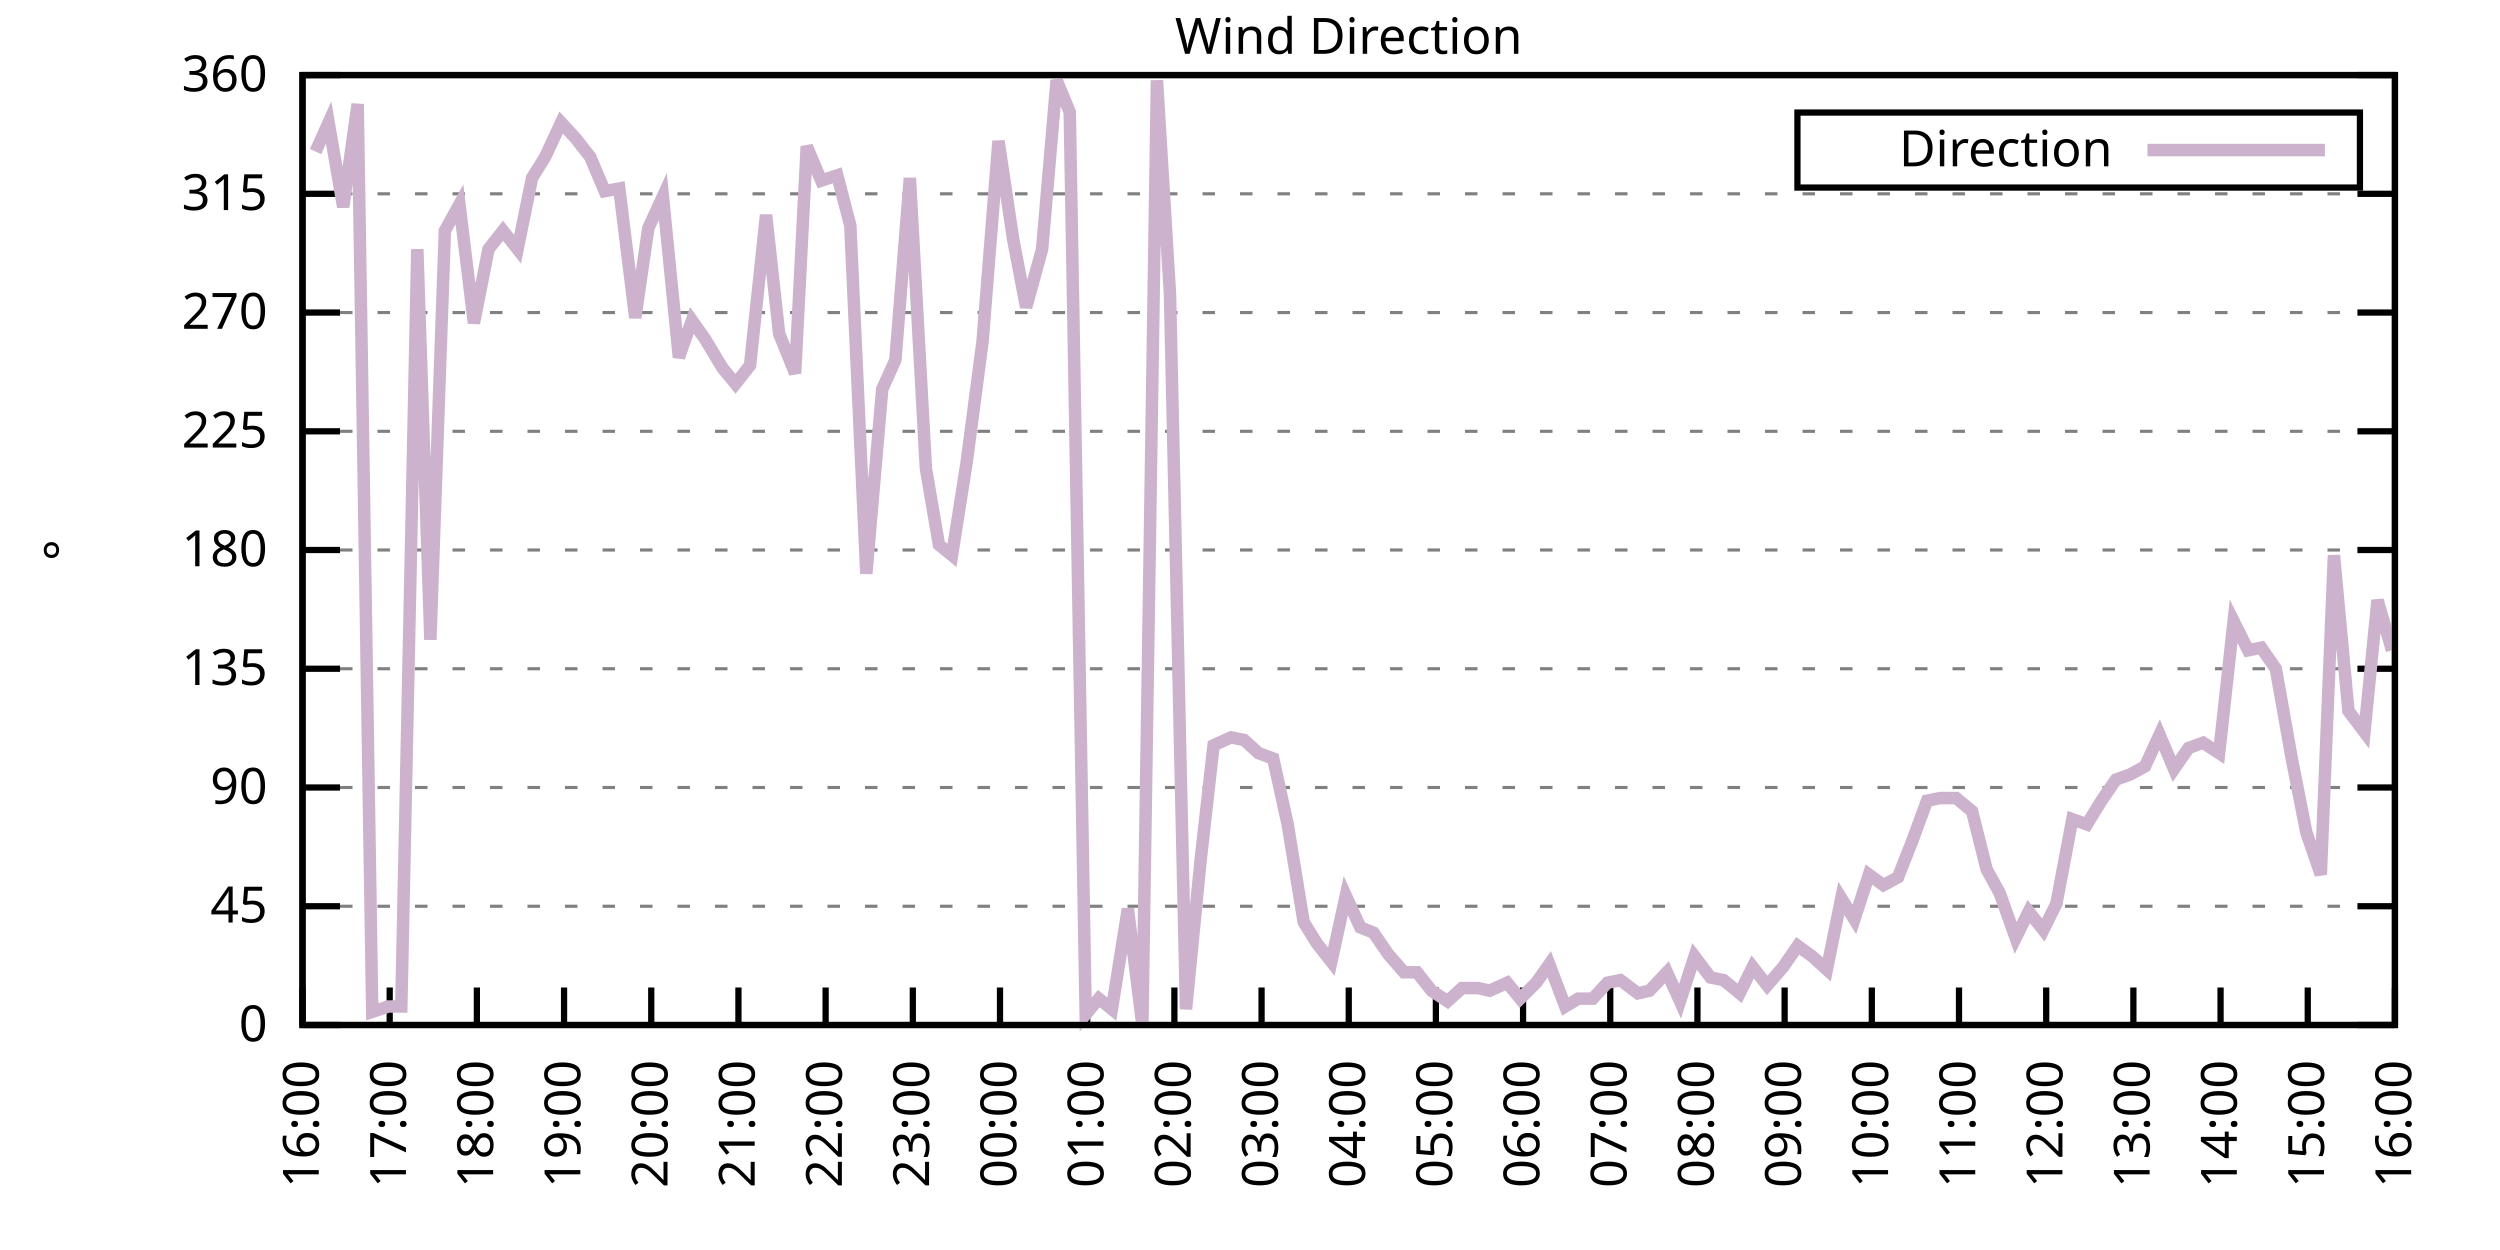
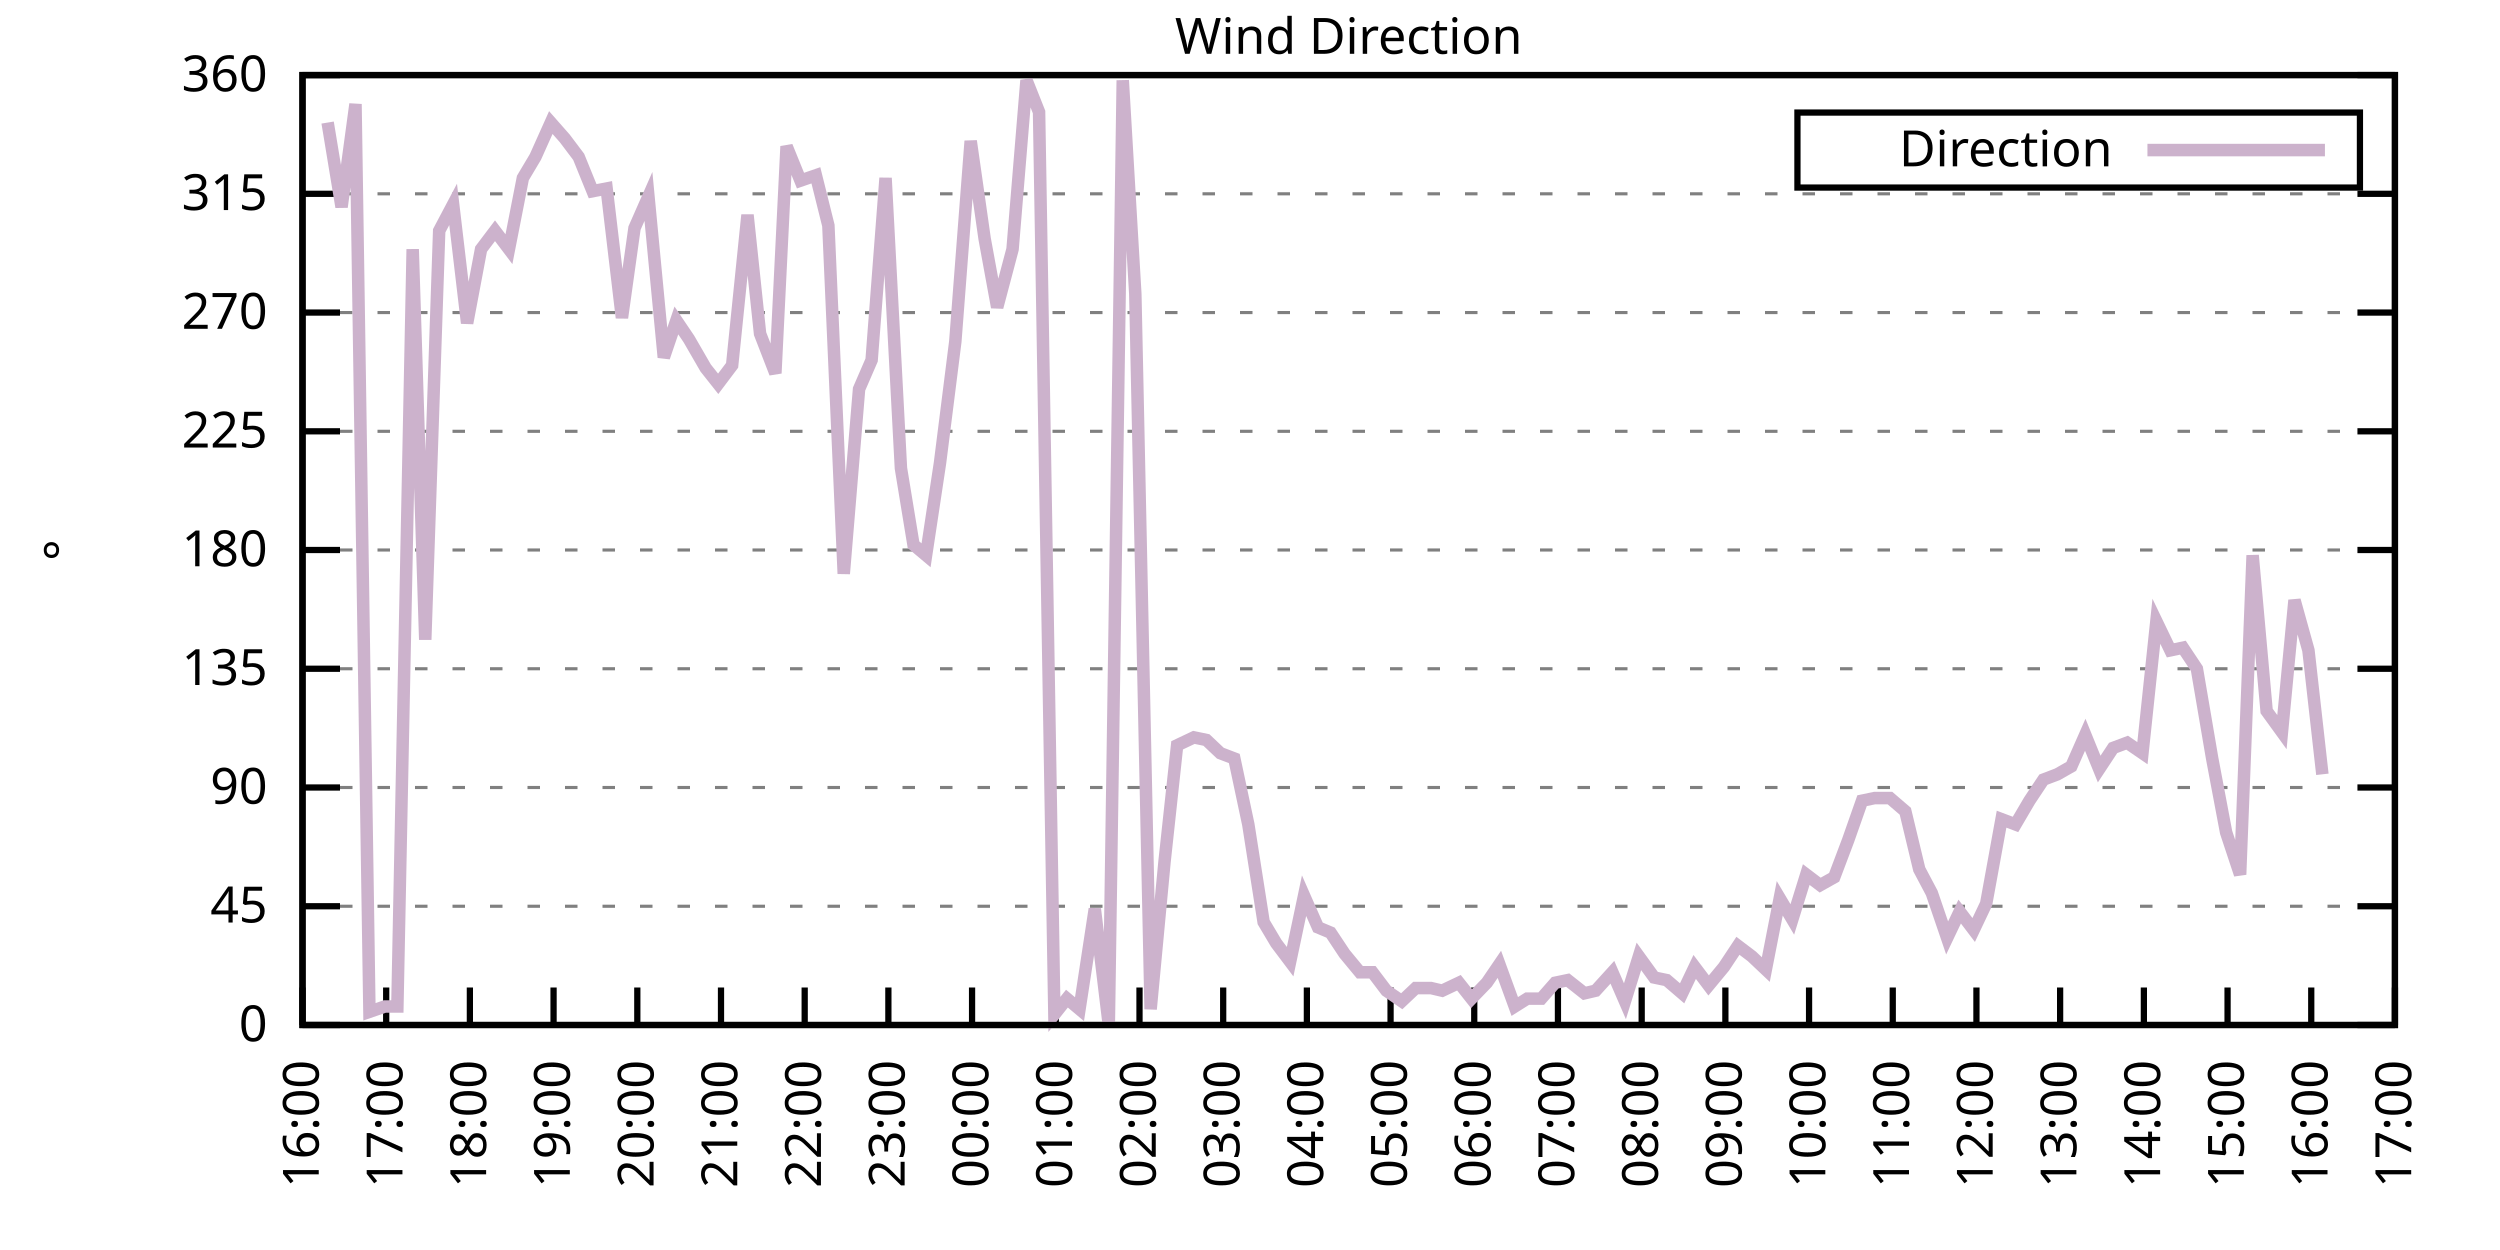
<svg xmlns="http://www.w3.org/2000/svg" xmlns:xlink="http://www.w3.org/1999/xlink" width="400" height="200" viewBox="0 0 400 200">
  <g id="gnuplot_canvas">
    <rect x="0" y="0" width="400" height="200" fill="none" />
    <defs>
      <circle id="gpDot" r="0.5" stroke-width="0.5" stroke="currentColor" />
      <path id="gpPt0" stroke-width="0.333" stroke="currentColor" d="M-1,0 h2 M0,-1 v2" />
      <path id="gpPt1" stroke-width="0.333" stroke="currentColor" d="M-1,-1 L1,1 M1,-1 L-1,1" />
      <path id="gpPt2" stroke-width="0.333" stroke="currentColor" d="M-1,0 L1,0 M0,-1 L0,1 M-1,-1 L1,1 M-1,1 L1,-1" />
      <rect id="gpPt3" stroke-width="0.333" stroke="currentColor" x="-1" y="-1" width="2" height="2" />
      <rect id="gpPt4" stroke-width="0.333" stroke="currentColor" fill="currentColor" x="-1" y="-1" width="2" height="2" />
      <circle id="gpPt5" stroke-width="0.333" stroke="currentColor" cx="0" cy="0" r="1" />
      <use xlink:href="#gpPt5" id="gpPt6" fill="currentColor" stroke="none" />
      <path id="gpPt7" stroke-width="0.333" stroke="currentColor" d="M0,-1.33 L-1.33,0.67 L1.33,0.67 z" />
      <use xlink:href="#gpPt7" id="gpPt8" fill="currentColor" stroke="none" />
      <use xlink:href="#gpPt7" id="gpPt9" stroke="currentColor" transform="rotate(180)" />
      <use xlink:href="#gpPt9" id="gpPt10" fill="currentColor" stroke="none" />
      <use xlink:href="#gpPt3" id="gpPt11" stroke="currentColor" transform="rotate(45)" />
      <use xlink:href="#gpPt11" id="gpPt12" fill="currentColor" stroke="none" />
      <path id="gpPt13" stroke-width="0.333" stroke="currentColor" d="M0,1.330 L1.265,0.411 L0.782,-1.067 L-0.782,-1.076 L-1.265,0.411 z" />
      <use xlink:href="#gpPt13" id="gpPt14" fill="currentColor" stroke="none" />
      <filter id="textbox" filterUnits="objectBoundingBox" x="0" y="0" height="1" width="1">
        <feFlood flood-color="white" flood-opacity="1" result="bgnd" />
        <feComposite in="SourceGraphic" in2="bgnd" operator="atop" />
      </filter>
      <filter id="greybox" filterUnits="objectBoundingBox" x="0" y="0" height="1" width="1">
        <feFlood flood-color="lightgrey" flood-opacity="1" result="grey" />
        <feComposite in="SourceGraphic" in2="grey" operator="atop" />
      </filter>
    </defs>
    <g fill="none" color="white" stroke="currentColor" stroke-width="1.00" stroke-linecap="butt" stroke-linejoin="miter">
</g>
    <g fill="none" color="black" stroke="currentColor" stroke-width="1.00" stroke-linecap="butt" stroke-linejoin="miter">
      <g stroke="none" shape-rendering="crispEdges">
        <polygon fill="rgb(255, 255, 255)" points="48.40,164.00 383.18,164.00 383.18,12.02 48.40,12.02 " />
      </g>
    </g>
    <g fill="none" color="black" stroke="currentColor" stroke-width="1.00" stroke-linecap="butt" stroke-linejoin="miter">
</g>
    <g fill="none" color="black" stroke="black" stroke-width="0.50" stroke-linecap="butt" stroke-linejoin="miter">
</g>
    <g fill="none" color="gray" stroke="currentColor" stroke-width="0.50" stroke-linecap="butt" stroke-linejoin="miter">
      <path stroke="gray" stroke-dasharray="2,4" class="gridline" d="M48.40,164.00 L383.19,164.00  " />
    </g>
    <g fill="none" color="gray" stroke="gray" stroke-width="1.00" stroke-linecap="butt" stroke-linejoin="miter">
</g>
    <g fill="none" color="black" stroke="currentColor" stroke-width="1.00" stroke-linecap="butt" stroke-linejoin="miter">
      <path stroke="black" d="M48.40,164.00 L54.40,164.00 M383.19,164.00 L377.19,164.00  " />
      <g transform="translate(42.80,166.60)" stroke="none" fill="black" font-family="Sans" font-size="8.00" text-anchor="end">
        <text>
          <tspan font-family="Sans"> 0</tspan>
        </text>
      </g>
    </g>
    <g fill="none" color="black" stroke="currentColor" stroke-width="1.00" stroke-linecap="butt" stroke-linejoin="miter">
</g>
    <g fill="none" color="black" stroke="black" stroke-width="0.50" stroke-linecap="butt" stroke-linejoin="miter">
</g>
    <g fill="none" color="gray" stroke="currentColor" stroke-width="0.50" stroke-linecap="butt" stroke-linejoin="miter">
      <path stroke="gray" stroke-dasharray="2,4" class="gridline" d="M48.40,145.00 L383.19,145.00  " />
    </g>
    <g fill="none" color="gray" stroke="gray" stroke-width="1.00" stroke-linecap="butt" stroke-linejoin="miter">
</g>
    <g fill="none" color="black" stroke="currentColor" stroke-width="1.00" stroke-linecap="butt" stroke-linejoin="miter">
      <path stroke="black" d="M48.40,145.00 L54.40,145.00 M383.19,145.00 L377.19,145.00  " />
      <g transform="translate(42.80,147.60)" stroke="none" fill="black" font-family="Sans" font-size="8.00" text-anchor="end">
        <text>
          <tspan font-family="Sans"> 45</tspan>
        </text>
      </g>
    </g>
    <g fill="none" color="black" stroke="currentColor" stroke-width="1.00" stroke-linecap="butt" stroke-linejoin="miter">
</g>
    <g fill="none" color="black" stroke="black" stroke-width="0.50" stroke-linecap="butt" stroke-linejoin="miter">
</g>
    <g fill="none" color="gray" stroke="currentColor" stroke-width="0.50" stroke-linecap="butt" stroke-linejoin="miter">
      <path stroke="gray" stroke-dasharray="2,4" class="gridline" d="M48.40,126.00 L383.19,126.00  " />
    </g>
    <g fill="none" color="gray" stroke="gray" stroke-width="1.00" stroke-linecap="butt" stroke-linejoin="miter">
</g>
    <g fill="none" color="black" stroke="currentColor" stroke-width="1.00" stroke-linecap="butt" stroke-linejoin="miter">
      <path stroke="black" d="M48.40,126.00 L54.40,126.00 M383.19,126.00 L377.19,126.00  " />
      <g transform="translate(42.80,128.60)" stroke="none" fill="black" font-family="Sans" font-size="8.00" text-anchor="end">
        <text>
          <tspan font-family="Sans"> 90</tspan>
        </text>
      </g>
    </g>
    <g fill="none" color="black" stroke="currentColor" stroke-width="1.00" stroke-linecap="butt" stroke-linejoin="miter">
</g>
    <g fill="none" color="black" stroke="black" stroke-width="0.50" stroke-linecap="butt" stroke-linejoin="miter">
</g>
    <g fill="none" color="gray" stroke="currentColor" stroke-width="0.50" stroke-linecap="butt" stroke-linejoin="miter">
      <path stroke="gray" stroke-dasharray="2,4" class="gridline" d="M48.40,107.00 L383.19,107.00  " />
    </g>
    <g fill="none" color="gray" stroke="gray" stroke-width="1.00" stroke-linecap="butt" stroke-linejoin="miter">
</g>
    <g fill="none" color="black" stroke="currentColor" stroke-width="1.00" stroke-linecap="butt" stroke-linejoin="miter">
      <path stroke="black" d="M48.40,107.00 L54.40,107.00 M383.19,107.00 L377.19,107.00  " />
      <g transform="translate(42.80,109.60)" stroke="none" fill="black" font-family="Sans" font-size="8.00" text-anchor="end">
        <text>
          <tspan font-family="Sans"> 135</tspan>
        </text>
      </g>
    </g>
    <g fill="none" color="black" stroke="currentColor" stroke-width="1.00" stroke-linecap="butt" stroke-linejoin="miter">
</g>
    <g fill="none" color="black" stroke="black" stroke-width="0.50" stroke-linecap="butt" stroke-linejoin="miter">
</g>
    <g fill="none" color="gray" stroke="currentColor" stroke-width="0.50" stroke-linecap="butt" stroke-linejoin="miter">
      <path stroke="gray" stroke-dasharray="2,4" class="gridline" d="M48.40,88.00 L383.19,88.00  " />
    </g>
    <g fill="none" color="gray" stroke="gray" stroke-width="1.00" stroke-linecap="butt" stroke-linejoin="miter">
</g>
    <g fill="none" color="black" stroke="currentColor" stroke-width="1.00" stroke-linecap="butt" stroke-linejoin="miter">
      <path stroke="black" d="M48.40,88.00 L54.40,88.00 M383.19,88.00 L377.19,88.00  " />
      <g transform="translate(42.80,90.60)" stroke="none" fill="black" font-family="Sans" font-size="8.00" text-anchor="end">
        <text>
          <tspan font-family="Sans"> 180</tspan>
        </text>
      </g>
    </g>
    <g fill="none" color="black" stroke="currentColor" stroke-width="1.00" stroke-linecap="butt" stroke-linejoin="miter">
</g>
    <g fill="none" color="black" stroke="black" stroke-width="0.50" stroke-linecap="butt" stroke-linejoin="miter">
</g>
    <g fill="none" color="gray" stroke="currentColor" stroke-width="0.50" stroke-linecap="butt" stroke-linejoin="miter">
      <path stroke="gray" stroke-dasharray="2,4" class="gridline" d="M48.40,69.01 L383.19,69.01  " />
    </g>
    <g fill="none" color="gray" stroke="gray" stroke-width="1.00" stroke-linecap="butt" stroke-linejoin="miter">
</g>
    <g fill="none" color="black" stroke="currentColor" stroke-width="1.00" stroke-linecap="butt" stroke-linejoin="miter">
      <path stroke="black" d="M48.40,69.01 L54.40,69.01 M383.19,69.01 L377.19,69.01  " />
      <g transform="translate(42.80,71.61)" stroke="none" fill="black" font-family="Sans" font-size="8.00" text-anchor="end">
        <text>
          <tspan font-family="Sans"> 225</tspan>
        </text>
      </g>
    </g>
    <g fill="none" color="black" stroke="currentColor" stroke-width="1.00" stroke-linecap="butt" stroke-linejoin="miter">
</g>
    <g fill="none" color="black" stroke="black" stroke-width="0.50" stroke-linecap="butt" stroke-linejoin="miter">
</g>
    <g fill="none" color="gray" stroke="currentColor" stroke-width="0.50" stroke-linecap="butt" stroke-linejoin="miter">
      <path stroke="gray" stroke-dasharray="2,4" class="gridline" d="M48.40,50.01 L383.19,50.01  " />
    </g>
    <g fill="none" color="gray" stroke="gray" stroke-width="1.00" stroke-linecap="butt" stroke-linejoin="miter">
</g>
    <g fill="none" color="black" stroke="currentColor" stroke-width="1.00" stroke-linecap="butt" stroke-linejoin="miter">
      <path stroke="black" d="M48.40,50.01 L54.40,50.01 M383.19,50.01 L377.19,50.01  " />
      <g transform="translate(42.80,52.61)" stroke="none" fill="black" font-family="Sans" font-size="8.00" text-anchor="end">
        <text>
          <tspan font-family="Sans"> 270</tspan>
        </text>
      </g>
    </g>
    <g fill="none" color="black" stroke="currentColor" stroke-width="1.00" stroke-linecap="butt" stroke-linejoin="miter">
</g>
    <g fill="none" color="black" stroke="black" stroke-width="0.50" stroke-linecap="butt" stroke-linejoin="miter">
</g>
    <g fill="none" color="gray" stroke="currentColor" stroke-width="0.50" stroke-linecap="butt" stroke-linejoin="miter">
      <path stroke="gray" stroke-dasharray="2,4" class="gridline" d="M48.40,31.01 L383.19,31.01  " />
    </g>
    <g fill="none" color="gray" stroke="gray" stroke-width="1.00" stroke-linecap="butt" stroke-linejoin="miter">
</g>
    <g fill="none" color="black" stroke="currentColor" stroke-width="1.00" stroke-linecap="butt" stroke-linejoin="miter">
      <path stroke="black" d="M48.40,31.01 L54.40,31.01 M383.19,31.01 L377.19,31.01  " />
      <g transform="translate(42.80,33.61)" stroke="none" fill="black" font-family="Sans" font-size="8.00" text-anchor="end">
        <text>
          <tspan font-family="Sans"> 315</tspan>
        </text>
      </g>
    </g>
    <g fill="none" color="black" stroke="currentColor" stroke-width="1.00" stroke-linecap="butt" stroke-linejoin="miter">
</g>
    <g fill="none" color="black" stroke="black" stroke-width="0.50" stroke-linecap="butt" stroke-linejoin="miter">
</g>
    <g fill="none" color="gray" stroke="currentColor" stroke-width="0.50" stroke-linecap="butt" stroke-linejoin="miter">
      <path stroke="gray" stroke-dasharray="2,4" class="gridline" d="M48.40,12.01 L383.19,12.01  " />
    </g>
    <g fill="none" color="gray" stroke="gray" stroke-width="1.00" stroke-linecap="butt" stroke-linejoin="miter">
</g>
    <g fill="none" color="black" stroke="currentColor" stroke-width="1.00" stroke-linecap="butt" stroke-linejoin="miter">
      <path stroke="black" d="M48.40,12.01 L54.40,12.01 M383.19,12.01 L377.19,12.01  " />
      <g transform="translate(42.80,14.61)" stroke="none" fill="black" font-family="Sans" font-size="8.00" text-anchor="end">
        <text>
          <tspan font-family="Sans"> 360</tspan>
        </text>
      </g>
    </g>
    <g fill="none" color="black" stroke="currentColor" stroke-width="1.00" stroke-linecap="butt" stroke-linejoin="miter">
      <path stroke="black" d="M48.40,164.00 L48.40,158.00  " />
      <g transform="translate(51.00,169.60) rotate(270.00)" stroke="none" fill="black" font-family="Sans" font-size="8.00" text-anchor="end">
        <text>
          <tspan font-family="Sans">16:00</tspan>
        </text>
      </g>
    </g>
    <g fill="none" color="black" stroke="currentColor" stroke-width="1.00" stroke-linecap="butt" stroke-linejoin="miter">
-       <path stroke="black" d="M62.35,164.00 L62.35,158.00  " />
-       <g transform="translate(64.95,169.60) rotate(270.00)" stroke="none" fill="black" font-family="Sans" font-size="8.00" text-anchor="end">
+       <path stroke="black" d="M61.79,164.00 L61.79,158.00  " />
+       <g transform="translate(64.39,169.60) rotate(270.00)" stroke="none" fill="black" font-family="Sans" font-size="8.00" text-anchor="end">
        <text>
          <tspan font-family="Sans">17:00</tspan>
        </text>
      </g>
    </g>
    <g fill="none" color="black" stroke="currentColor" stroke-width="1.00" stroke-linecap="butt" stroke-linejoin="miter">
-       <path stroke="black" d="M76.30,164.00 L76.30,158.00  " />
-       <g transform="translate(78.90,169.60) rotate(270.00)" stroke="none" fill="black" font-family="Sans" font-size="8.00" text-anchor="end">
+       <path stroke="black" d="M75.18,164.00 L75.18,158.00  " />
+       <g transform="translate(77.78,169.60) rotate(270.00)" stroke="none" fill="black" font-family="Sans" font-size="8.00" text-anchor="end">
        <text>
          <tspan font-family="Sans">18:00</tspan>
        </text>
      </g>
    </g>
    <g fill="none" color="black" stroke="currentColor" stroke-width="1.00" stroke-linecap="butt" stroke-linejoin="miter">
-       <path stroke="black" d="M90.25,164.00 L90.25,158.00  " />
-       <g transform="translate(92.85,169.60) rotate(270.00)" stroke="none" fill="black" font-family="Sans" font-size="8.00" text-anchor="end">
+       <path stroke="black" d="M88.57,164.00 L88.57,158.00  " />
+       <g transform="translate(91.17,169.60) rotate(270.00)" stroke="none" fill="black" font-family="Sans" font-size="8.00" text-anchor="end">
        <text>
          <tspan font-family="Sans">19:00</tspan>
        </text>
      </g>
    </g>
    <g fill="none" color="black" stroke="currentColor" stroke-width="1.00" stroke-linecap="butt" stroke-linejoin="miter">
-       <path stroke="black" d="M104.20,164.00 L104.20,158.00  " />
-       <g transform="translate(106.80,169.60) rotate(270.00)" stroke="none" fill="black" font-family="Sans" font-size="8.00" text-anchor="end">
+       <path stroke="black" d="M101.97,164.00 L101.97,158.00  " />
+       <g transform="translate(104.57,169.60) rotate(270.00)" stroke="none" fill="black" font-family="Sans" font-size="8.00" text-anchor="end">
        <text>
          <tspan font-family="Sans">20:00</tspan>
        </text>
      </g>
    </g>
    <g fill="none" color="black" stroke="currentColor" stroke-width="1.00" stroke-linecap="butt" stroke-linejoin="miter">
-       <path stroke="black" d="M118.15,164.00 L118.15,158.00  " />
-       <g transform="translate(120.75,169.60) rotate(270.00)" stroke="none" fill="black" font-family="Sans" font-size="8.00" text-anchor="end">
+       <path stroke="black" d="M115.36,164.00 L115.36,158.00  " />
+       <g transform="translate(117.96,169.60) rotate(270.00)" stroke="none" fill="black" font-family="Sans" font-size="8.00" text-anchor="end">
        <text>
          <tspan font-family="Sans">21:00</tspan>
        </text>
      </g>
    </g>
    <g fill="none" color="black" stroke="currentColor" stroke-width="1.00" stroke-linecap="butt" stroke-linejoin="miter">
-       <path stroke="black" d="M132.10,164.00 L132.10,158.00  " />
-       <g transform="translate(134.70,169.60) rotate(270.00)" stroke="none" fill="black" font-family="Sans" font-size="8.00" text-anchor="end">
+       <path stroke="black" d="M128.75,164.00 L128.75,158.00  " />
+       <g transform="translate(131.35,169.60) rotate(270.00)" stroke="none" fill="black" font-family="Sans" font-size="8.00" text-anchor="end">
        <text>
          <tspan font-family="Sans">22:00</tspan>
        </text>
      </g>
    </g>
    <g fill="none" color="black" stroke="currentColor" stroke-width="1.00" stroke-linecap="butt" stroke-linejoin="miter">
-       <path stroke="black" d="M146.05,164.00 L146.05,158.00  " />
-       <g transform="translate(148.65,169.60) rotate(270.00)" stroke="none" fill="black" font-family="Sans" font-size="8.00" text-anchor="end">
+       <path stroke="black" d="M142.14,164.00 L142.14,158.00  " />
+       <g transform="translate(144.74,169.60) rotate(270.00)" stroke="none" fill="black" font-family="Sans" font-size="8.00" text-anchor="end">
        <text>
          <tspan font-family="Sans">23:00</tspan>
        </text>
      </g>
    </g>
    <g fill="none" color="black" stroke="currentColor" stroke-width="1.00" stroke-linecap="butt" stroke-linejoin="miter">
-       <path stroke="black" d="M160.00,164.00 L160.00,158.00  " />
-       <g transform="translate(162.60,169.60) rotate(270.00)" stroke="none" fill="black" font-family="Sans" font-size="8.00" text-anchor="end">
+       <path stroke="black" d="M155.53,164.00 L155.53,158.00  " />
+       <g transform="translate(158.13,169.60) rotate(270.00)" stroke="none" fill="black" font-family="Sans" font-size="8.00" text-anchor="end">
        <text>
          <tspan font-family="Sans">00:00</tspan>
        </text>
      </g>
    </g>
    <g fill="none" color="black" stroke="currentColor" stroke-width="1.00" stroke-linecap="butt" stroke-linejoin="miter">
-       <path stroke="black" d="M173.95,164.00 L173.95,158.00  " />
-       <g transform="translate(176.55,169.60) rotate(270.00)" stroke="none" fill="black" font-family="Sans" font-size="8.00" text-anchor="end">
+       <path stroke="black" d="M168.92,164.00 L168.92,158.00  " />
+       <g transform="translate(171.52,169.60) rotate(270.00)" stroke="none" fill="black" font-family="Sans" font-size="8.00" text-anchor="end">
        <text>
          <tspan font-family="Sans">01:00</tspan>
        </text>
      </g>
    </g>
    <g fill="none" color="black" stroke="currentColor" stroke-width="1.00" stroke-linecap="butt" stroke-linejoin="miter">
-       <path stroke="black" d="M187.90,164.00 L187.90,158.00  " />
-       <g transform="translate(190.50,169.60) rotate(270.00)" stroke="none" fill="black" font-family="Sans" font-size="8.00" text-anchor="end">
+       <path stroke="black" d="M182.32,164.00 L182.32,158.00  " />
+       <g transform="translate(184.92,169.60) rotate(270.00)" stroke="none" fill="black" font-family="Sans" font-size="8.00" text-anchor="end">
        <text>
          <tspan font-family="Sans">02:00</tspan>
        </text>
      </g>
    </g>
    <g fill="none" color="black" stroke="currentColor" stroke-width="1.00" stroke-linecap="butt" stroke-linejoin="miter">
-       <path stroke="black" d="M201.85,164.00 L201.85,158.00  " />
-       <g transform="translate(204.45,169.60) rotate(270.00)" stroke="none" fill="black" font-family="Sans" font-size="8.00" text-anchor="end">
+       <path stroke="black" d="M195.71,164.00 L195.71,158.00  " />
+       <g transform="translate(198.31,169.60) rotate(270.00)" stroke="none" fill="black" font-family="Sans" font-size="8.00" text-anchor="end">
        <text>
          <tspan font-family="Sans">03:00</tspan>
        </text>
      </g>
    </g>
    <g fill="none" color="black" stroke="currentColor" stroke-width="1.00" stroke-linecap="butt" stroke-linejoin="miter">
-       <path stroke="black" d="M215.80,164.00 L215.80,158.00  " />
-       <g transform="translate(218.40,169.60) rotate(270.00)" stroke="none" fill="black" font-family="Sans" font-size="8.00" text-anchor="end">
+       <path stroke="black" d="M209.10,164.00 L209.10,158.00  " />
+       <g transform="translate(211.70,169.60) rotate(270.00)" stroke="none" fill="black" font-family="Sans" font-size="8.00" text-anchor="end">
        <text>
          <tspan font-family="Sans">04:00</tspan>
        </text>
      </g>
    </g>
    <g fill="none" color="black" stroke="currentColor" stroke-width="1.00" stroke-linecap="butt" stroke-linejoin="miter">
-       <path stroke="black" d="M229.74,164.00 L229.74,158.00  " />
-       <g transform="translate(232.34,169.60) rotate(270.00)" stroke="none" fill="black" font-family="Sans" font-size="8.00" text-anchor="end">
+       <path stroke="black" d="M222.49,164.00 L222.49,158.00  " />
+       <g transform="translate(225.09,169.60) rotate(270.00)" stroke="none" fill="black" font-family="Sans" font-size="8.00" text-anchor="end">
        <text>
          <tspan font-family="Sans">05:00</tspan>
        </text>
      </g>
    </g>
    <g fill="none" color="black" stroke="currentColor" stroke-width="1.00" stroke-linecap="butt" stroke-linejoin="miter">
-       <path stroke="black" d="M243.69,164.00 L243.69,158.00  " />
-       <g transform="translate(246.29,169.60) rotate(270.00)" stroke="none" fill="black" font-family="Sans" font-size="8.00" text-anchor="end">
+       <path stroke="black" d="M235.88,164.00 L235.88,158.00  " />
+       <g transform="translate(238.48,169.60) rotate(270.00)" stroke="none" fill="black" font-family="Sans" font-size="8.00" text-anchor="end">
        <text>
          <tspan font-family="Sans">06:00</tspan>
        </text>
      </g>
    </g>
    <g fill="none" color="black" stroke="currentColor" stroke-width="1.00" stroke-linecap="butt" stroke-linejoin="miter">
-       <path stroke="black" d="M257.64,164.00 L257.64,158.00  " />
-       <g transform="translate(260.24,169.60) rotate(270.00)" stroke="none" fill="black" font-family="Sans" font-size="8.00" text-anchor="end">
+       <path stroke="black" d="M249.27,164.00 L249.27,158.00  " />
+       <g transform="translate(251.87,169.60) rotate(270.00)" stroke="none" fill="black" font-family="Sans" font-size="8.00" text-anchor="end">
        <text>
          <tspan font-family="Sans">07:00</tspan>
        </text>
      </g>
    </g>
    <g fill="none" color="black" stroke="currentColor" stroke-width="1.00" stroke-linecap="butt" stroke-linejoin="miter">
-       <path stroke="black" d="M271.59,164.00 L271.59,158.00  " />
-       <g transform="translate(274.19,169.60) rotate(270.00)" stroke="none" fill="black" font-family="Sans" font-size="8.00" text-anchor="end">
+       <path stroke="black" d="M262.67,164.00 L262.67,158.00  " />
+       <g transform="translate(265.27,169.60) rotate(270.00)" stroke="none" fill="black" font-family="Sans" font-size="8.00" text-anchor="end">
        <text>
          <tspan font-family="Sans">08:00</tspan>
        </text>
      </g>
    </g>
    <g fill="none" color="black" stroke="currentColor" stroke-width="1.00" stroke-linecap="butt" stroke-linejoin="miter">
-       <path stroke="black" d="M285.54,164.00 L285.54,158.00  " />
-       <g transform="translate(288.14,169.60) rotate(270.00)" stroke="none" fill="black" font-family="Sans" font-size="8.00" text-anchor="end">
+       <path stroke="black" d="M276.06,164.00 L276.06,158.00  " />
+       <g transform="translate(278.66,169.60) rotate(270.00)" stroke="none" fill="black" font-family="Sans" font-size="8.00" text-anchor="end">
        <text>
          <tspan font-family="Sans">09:00</tspan>
        </text>
      </g>
    </g>
    <g fill="none" color="black" stroke="currentColor" stroke-width="1.00" stroke-linecap="butt" stroke-linejoin="miter">
-       <path stroke="black" d="M299.49,164.00 L299.49,158.00  " />
-       <g transform="translate(302.09,169.60) rotate(270.00)" stroke="none" fill="black" font-family="Sans" font-size="8.00" text-anchor="end">
+       <path stroke="black" d="M289.45,164.00 L289.45,158.00  " />
+       <g transform="translate(292.05,169.60) rotate(270.00)" stroke="none" fill="black" font-family="Sans" font-size="8.00" text-anchor="end">
        <text>
          <tspan font-family="Sans">10:00</tspan>
        </text>
      </g>
    </g>
    <g fill="none" color="black" stroke="currentColor" stroke-width="1.00" stroke-linecap="butt" stroke-linejoin="miter">
-       <path stroke="black" d="M313.44,164.00 L313.44,158.00  " />
-       <g transform="translate(316.04,169.60) rotate(270.00)" stroke="none" fill="black" font-family="Sans" font-size="8.00" text-anchor="end">
+       <path stroke="black" d="M302.84,164.00 L302.84,158.00  " />
+       <g transform="translate(305.44,169.60) rotate(270.00)" stroke="none" fill="black" font-family="Sans" font-size="8.00" text-anchor="end">
        <text>
          <tspan font-family="Sans">11:00</tspan>
        </text>
      </g>
    </g>
    <g fill="none" color="black" stroke="currentColor" stroke-width="1.00" stroke-linecap="butt" stroke-linejoin="miter">
-       <path stroke="black" d="M327.39,164.00 L327.39,158.00  " />
-       <g transform="translate(329.99,169.60) rotate(270.00)" stroke="none" fill="black" font-family="Sans" font-size="8.00" text-anchor="end">
+       <path stroke="black" d="M316.23,164.00 L316.23,158.00  " />
+       <g transform="translate(318.83,169.60) rotate(270.00)" stroke="none" fill="black" font-family="Sans" font-size="8.00" text-anchor="end">
        <text>
          <tspan font-family="Sans">12:00</tspan>
        </text>
      </g>
    </g>
    <g fill="none" color="black" stroke="currentColor" stroke-width="1.00" stroke-linecap="butt" stroke-linejoin="miter">
-       <path stroke="black" d="M341.34,164.00 L341.34,158.00  " />
-       <g transform="translate(343.94,169.60) rotate(270.00)" stroke="none" fill="black" font-family="Sans" font-size="8.00" text-anchor="end">
+       <path stroke="black" d="M329.62,164.00 L329.62,158.00  " />
+       <g transform="translate(332.22,169.60) rotate(270.00)" stroke="none" fill="black" font-family="Sans" font-size="8.00" text-anchor="end">
        <text>
          <tspan font-family="Sans">13:00</tspan>
        </text>
      </g>
    </g>
    <g fill="none" color="black" stroke="currentColor" stroke-width="1.00" stroke-linecap="butt" stroke-linejoin="miter">
-       <path stroke="black" d="M355.29,164.00 L355.29,158.00  " />
-       <g transform="translate(357.89,169.60) rotate(270.00)" stroke="none" fill="black" font-family="Sans" font-size="8.00" text-anchor="end">
+       <path stroke="black" d="M343.02,164.00 L343.02,158.00  " />
+       <g transform="translate(345.62,169.60) rotate(270.00)" stroke="none" fill="black" font-family="Sans" font-size="8.00" text-anchor="end">
        <text>
          <tspan font-family="Sans">14:00</tspan>
        </text>
      </g>
    </g>
    <g fill="none" color="black" stroke="currentColor" stroke-width="1.00" stroke-linecap="butt" stroke-linejoin="miter">
-       <path stroke="black" d="M369.24,164.00 L369.24,158.00  " />
-       <g transform="translate(371.84,169.60) rotate(270.00)" stroke="none" fill="black" font-family="Sans" font-size="8.00" text-anchor="end">
+       <path stroke="black" d="M356.41,164.00 L356.41,158.00  " />
+       <g transform="translate(359.01,169.60) rotate(270.00)" stroke="none" fill="black" font-family="Sans" font-size="8.00" text-anchor="end">
        <text>
          <tspan font-family="Sans">15:00</tspan>
+         </text>
+       </g>
+     </g>
+     <g fill="none" color="black" stroke="currentColor" stroke-width="1.00" stroke-linecap="butt" stroke-linejoin="miter">
+       <path stroke="black" d="M369.80,164.00 L369.80,158.00  " />
+       <g transform="translate(372.40,169.60) rotate(270.00)" stroke="none" fill="black" font-family="Sans" font-size="8.00" text-anchor="end">
+         <text>
+           <tspan font-family="Sans">16:00</tspan>
        </text>
      </g>
    </g>
    <g fill="none" color="black" stroke="currentColor" stroke-width="1.00" stroke-linecap="butt" stroke-linejoin="miter">
      <path stroke="black" d="M383.19,164.00 L383.19,158.00  " />
      <g transform="translate(385.79,169.60) rotate(270.00)" stroke="none" fill="black" font-family="Sans" font-size="8.00" text-anchor="end">
        <text>
-           <tspan font-family="Sans">16:00</tspan>
+           <tspan font-family="Sans">17:00</tspan>
        </text>
      </g>
    </g>
    <g fill="none" color="black" stroke="currentColor" stroke-width="1.00" stroke-linecap="butt" stroke-linejoin="miter">
</g>
    <g fill="none" color="black" stroke="currentColor" stroke-width="1.00" stroke-linecap="butt" stroke-linejoin="miter">
      <path stroke="black" d="M48.40,12.01 L48.40,164.00 L383.19,164.00 L383.19,12.01 L48.40,12.01 Z  " />
    </g>
    <g fill="none" color="black" stroke="currentColor" stroke-width="1.00" stroke-linecap="butt" stroke-linejoin="miter">
</g>
    <g fill="none" color="black" stroke="currentColor" stroke-width="1.00" stroke-linecap="butt" stroke-linejoin="miter">
      <path stroke="black" d="M287.59,30.01 L287.59,18.01 L377.59,18.01 L377.59,30.01 L287.59,30.01 Z  " />
    </g>
    <g id="Wind_direction_plot_1">
      <g fill="none" color="white" stroke="black" stroke-width="2.00" stroke-linecap="butt" stroke-linejoin="miter">
</g>
      <g fill="none" color="black" stroke="currentColor" stroke-width="2.00" stroke-linecap="butt" stroke-linejoin="miter">
        <g transform="translate(337.99,26.61)" stroke="none" fill="black" font-family="Sans" font-size="8.00" text-anchor="end">
          <text>
            <tspan font-family="Sans">Direction</tspan>
          </text>
        </g>
      </g>
      <g fill="none" color="black" stroke="currentColor" stroke-width="2.00" stroke-linecap="butt" stroke-linejoin="miter">
-         <path stroke="rgb(204, 178, 204)" d="M343.59,24.01 L371.99,24.01 M50.49,24.25 L52.58,19.61 L54.91,33.12 L57.23,16.65 L59.56,161.89 L62.12,161.04   L64.21,161.04 L66.77,39.87 L68.86,102.36 L71.18,36.92 L73.51,32.70 L75.83,51.70 L78.16,39.87 L80.48,36.92   L82.81,39.87 L85.13,28.48 L87.23,25.10 L89.78,19.61 L92.11,22.14 L94.43,25.10 L96.76,30.59 L99.08,30.16   L101.64,50.85 L103.73,36.50 L106.06,31.43 L108.62,57.18 L110.71,51.27 L112.80,54.23 L115.59,58.87 L117.68,61.41   L120.01,58.45 L122.57,34.39 L124.66,53.39 L127.22,59.72 L129.08,23.41 L131.40,28.90 L133.96,28.05 L136.05,36.08   L138.61,91.80 L141.16,62.25 L143.26,57.61 L145.58,28.48 L148.14,74.92 L150.23,87.16 L152.32,88.85 L154.65,74.07   L157.21,54.65 L159.76,22.56 L162.09,38.19 L164.18,49.16 L166.74,39.87 L169.06,12.85 L171.16,17.92 L173.71,162.31   L175.81,159.78 L177.90,161.47 L180.46,145.42 L182.78,164.00 L185.11,12.85 L187.20,47.05 L189.76,161.47 L192.08,137.82   L194.17,119.25 L196.96,117.98 L199.06,118.40 L201.38,120.51 L203.71,121.36 L206.03,131.91 L208.59,147.53 L210.68,150.91   L213.01,153.87 L215.33,143.31 L217.65,148.38 L219.75,149.22 L222.07,152.60 L224.63,155.56 L226.72,155.56 L229.05,158.51   L231.60,160.20 L233.93,158.09 L236.49,158.09 L238.35,158.51 L241.14,157.24 L243.23,159.78 L245.79,157.24 L247.88,154.29   L250.44,161.04 L252.53,159.78 L254.85,159.78 L257.18,157.24 L259.27,156.82 L262.06,158.93 L263.92,158.51 L266.71,155.56   L268.80,160.20 L271.13,153.02 L273.69,156.40 L275.78,156.82 L278.34,158.93 L280.43,154.71 L282.75,157.67 L285.31,154.71   L287.64,151.33 L289.96,153.02 L292.29,155.13 L294.61,143.73 L296.70,147.11 L299.03,139.93 L301.35,141.62 L303.68,140.36   L306.00,134.45 L308.33,128.11 L310.42,127.69 L312.98,127.69 L315.53,129.80 L317.86,139.09 L319.95,142.89 L322.51,150.07   L324.60,145.85 L326.93,148.80 L329.02,144.58 L331.58,131.07 L333.90,131.91 L336.23,128.11 L338.55,124.74 L340.88,123.89   L343.20,122.62 L345.53,117.56 L347.85,123.05 L350.18,119.67 L352.50,118.83 L355.06,120.51 L357.38,99.40 L359.71,104.05   L361.80,103.63 L364.13,107.00 L366.68,121.36 L369.01,133.18 L371.33,139.93 L373.43,88.85 L375.75,113.76 L378.31,117.14   L380.40,96.03 L382.73,104.05  " />
+         <path stroke="rgb(204, 178, 204)" d="M343.59,24.01 L371.99,24.01 M52.42,19.61 L54.65,33.12 L56.88,16.65 L59.11,161.89 L61.57,161.04 L63.58,161.04   L66.03,39.87 L68.04,102.36 L70.27,36.92 L72.50,32.70 L74.74,51.70 L76.97,39.87 L79.20,36.92 L81.43,39.87   L83.66,28.48 L85.67,25.10 L88.13,19.61 L90.36,22.14 L92.59,25.10 L94.82,30.59 L97.06,30.16 L99.51,50.85   L101.52,36.50 L103.75,31.43 L106.21,57.18 L108.22,51.27 L110.22,54.23 L112.90,58.87 L114.91,61.41 L117.14,58.45   L119.60,34.39 L121.61,53.39 L124.06,59.72 L125.85,23.41 L128.08,28.90 L130.54,28.05 L132.54,36.08 L135.00,91.80   L137.45,62.25 L139.46,57.61 L141.69,28.48 L144.15,74.92 L146.16,87.16 L148.17,88.85 L150.40,74.07 L152.85,54.65   L155.31,22.56 L157.54,38.19 L159.55,49.16 L162.01,39.87 L164.24,12.85 L166.25,17.92 L168.70,162.31 L170.71,159.78   L172.72,161.47 L175.17,145.42 L177.41,164.00 L179.64,12.85 L181.65,47.05 L184.10,161.47 L186.33,137.82 L188.34,119.25   L191.02,117.98 L193.03,118.40 L195.26,120.51 L197.49,121.36 L199.73,131.91 L202.18,147.53 L204.19,150.91 L206.42,153.87   L208.65,143.31 L210.88,148.38 L212.89,149.22 L215.13,152.60 L217.58,155.56 L219.59,155.56 L221.82,158.51 L224.28,160.20   L226.51,158.09 L228.96,158.09 L230.75,158.51 L233.43,157.24 L235.44,159.78 L237.89,157.24 L239.90,154.29 L242.36,161.04   L244.36,159.78 L246.60,159.78 L248.83,157.24 L250.84,156.82 L253.51,158.93 L255.30,158.51 L257.98,155.56 L259.99,160.20   L262.22,153.02 L264.67,156.40 L266.68,156.82 L269.14,158.93 L271.15,154.71 L273.38,157.67 L275.83,154.71 L278.07,151.33   L280.30,153.02 L282.53,155.13 L284.76,143.73 L286.77,147.11 L289.00,139.93 L291.23,141.62 L293.47,140.36 L295.70,134.45   L297.93,128.11 L299.94,127.69 L302.39,127.69 L304.85,129.80 L307.08,139.09 L309.09,142.89 L311.54,150.07 L313.55,145.85   L315.79,148.80 L317.79,144.58 L320.25,131.07 L322.48,131.91 L324.71,128.11 L326.95,124.74 L329.18,123.89 L331.41,122.62   L333.64,117.56 L335.87,123.05 L338.10,119.67 L340.34,118.83 L342.79,120.51 L345.02,99.40 L347.26,104.05 L349.26,103.63   L351.50,107.00 L353.95,121.36 L356.18,133.18 L358.42,139.93 L360.42,88.85 L362.66,113.76 L365.11,117.14 L367.12,96.03   L369.35,104.05 L371.58,123.89  " />
      </g>
    </g>
    <g fill="none" color="black" stroke="currentColor" stroke-width="2.00" stroke-linecap="butt" stroke-linejoin="miter">
</g>
    <g fill="none" color="black" stroke="black" stroke-width="1.00" stroke-linecap="butt" stroke-linejoin="miter">
</g>
    <g fill="none" color="black" stroke="currentColor" stroke-width="1.00" stroke-linecap="butt" stroke-linejoin="miter">
      <path stroke="black" d="M48.40,12.01 L48.40,164.00 L383.19,164.00 L383.19,12.01 L48.40,12.01 Z  " />
      <g transform="translate(12.80,88.01) rotate(270.00)" stroke="none" fill="black" font-family="Sans" font-size="8.00" text-anchor="middle">
        <text>
          <tspan font-family="Sans">°</tspan>
        </text>
      </g>
    </g>
    <g fill="none" color="black" stroke="currentColor" stroke-width="1.00" stroke-linecap="butt" stroke-linejoin="miter">
</g>
    <g fill="none" color="black" stroke="currentColor" stroke-width="1.00" stroke-linecap="butt" stroke-linejoin="miter">
      <g transform="translate(215.79,8.61)" stroke="none" fill="black" font-family="Sans" font-size="8.00" text-anchor="middle">
        <text>
          <tspan font-family="Sans">Wind Direction</tspan>
        </text>
      </g>
    </g>
    <g fill="none" color="black" stroke="currentColor" stroke-width="1.00" stroke-linecap="butt" stroke-linejoin="miter">
</g>
  </g>
</svg>
